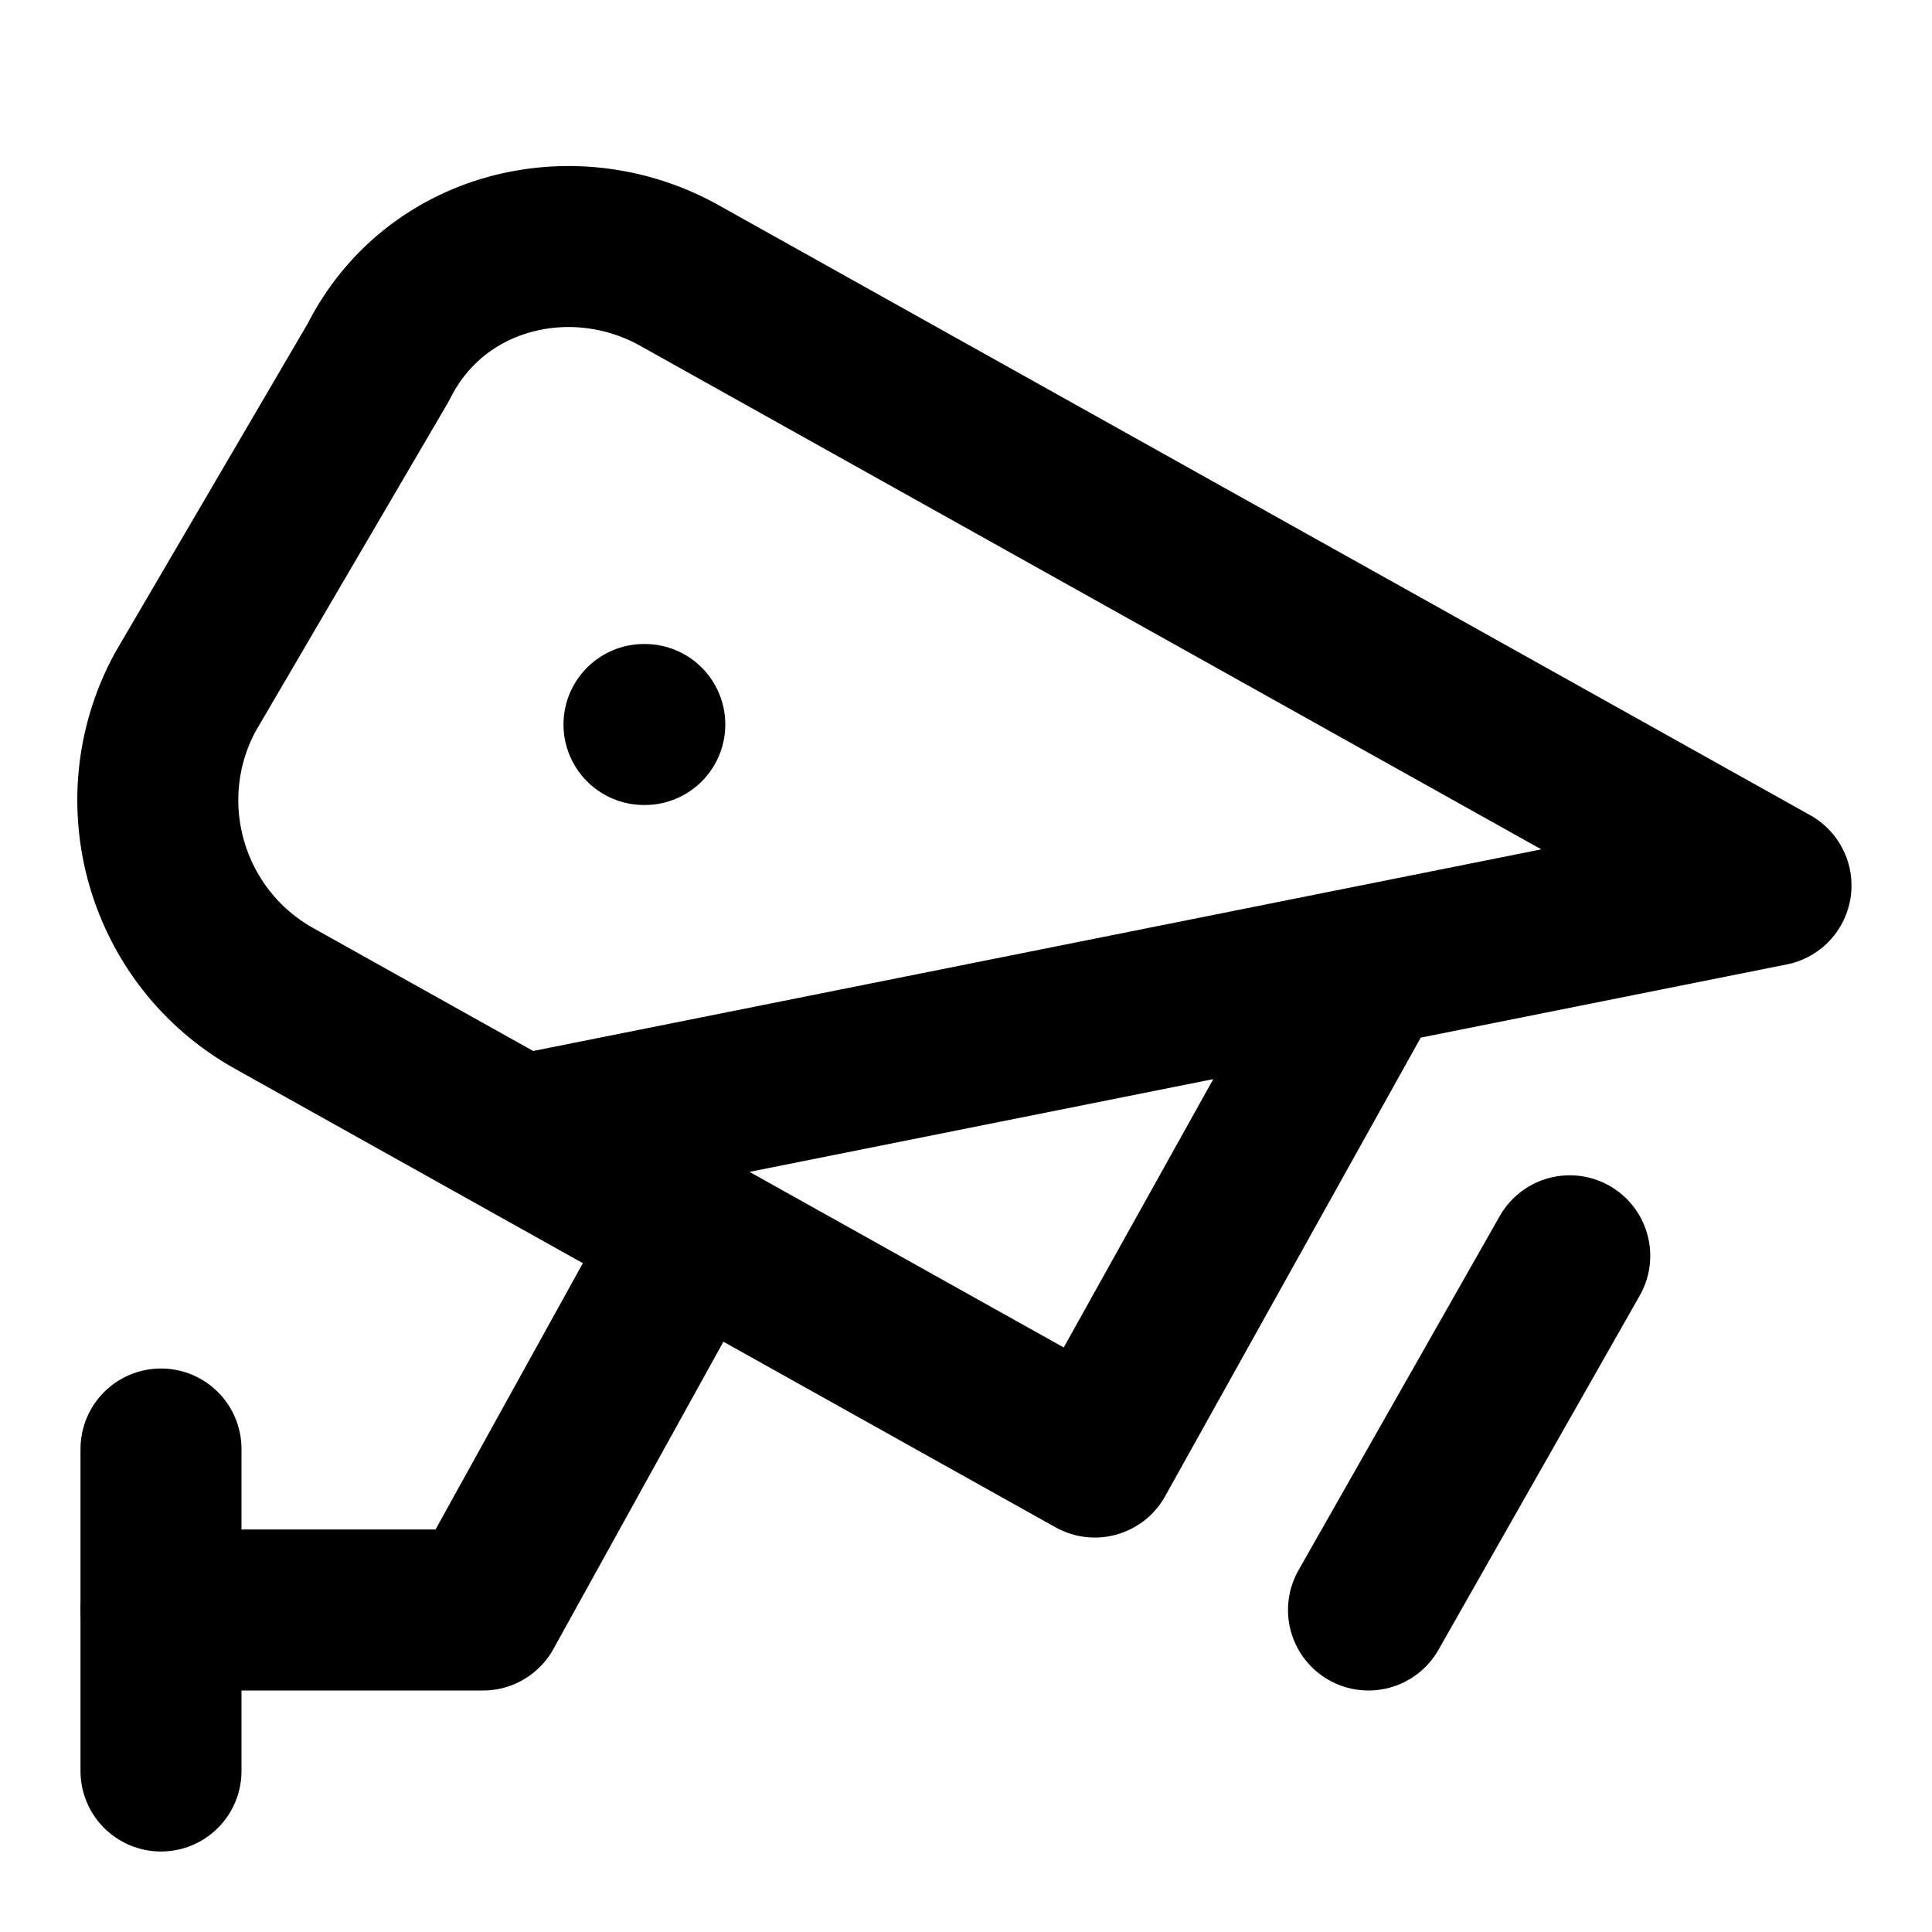
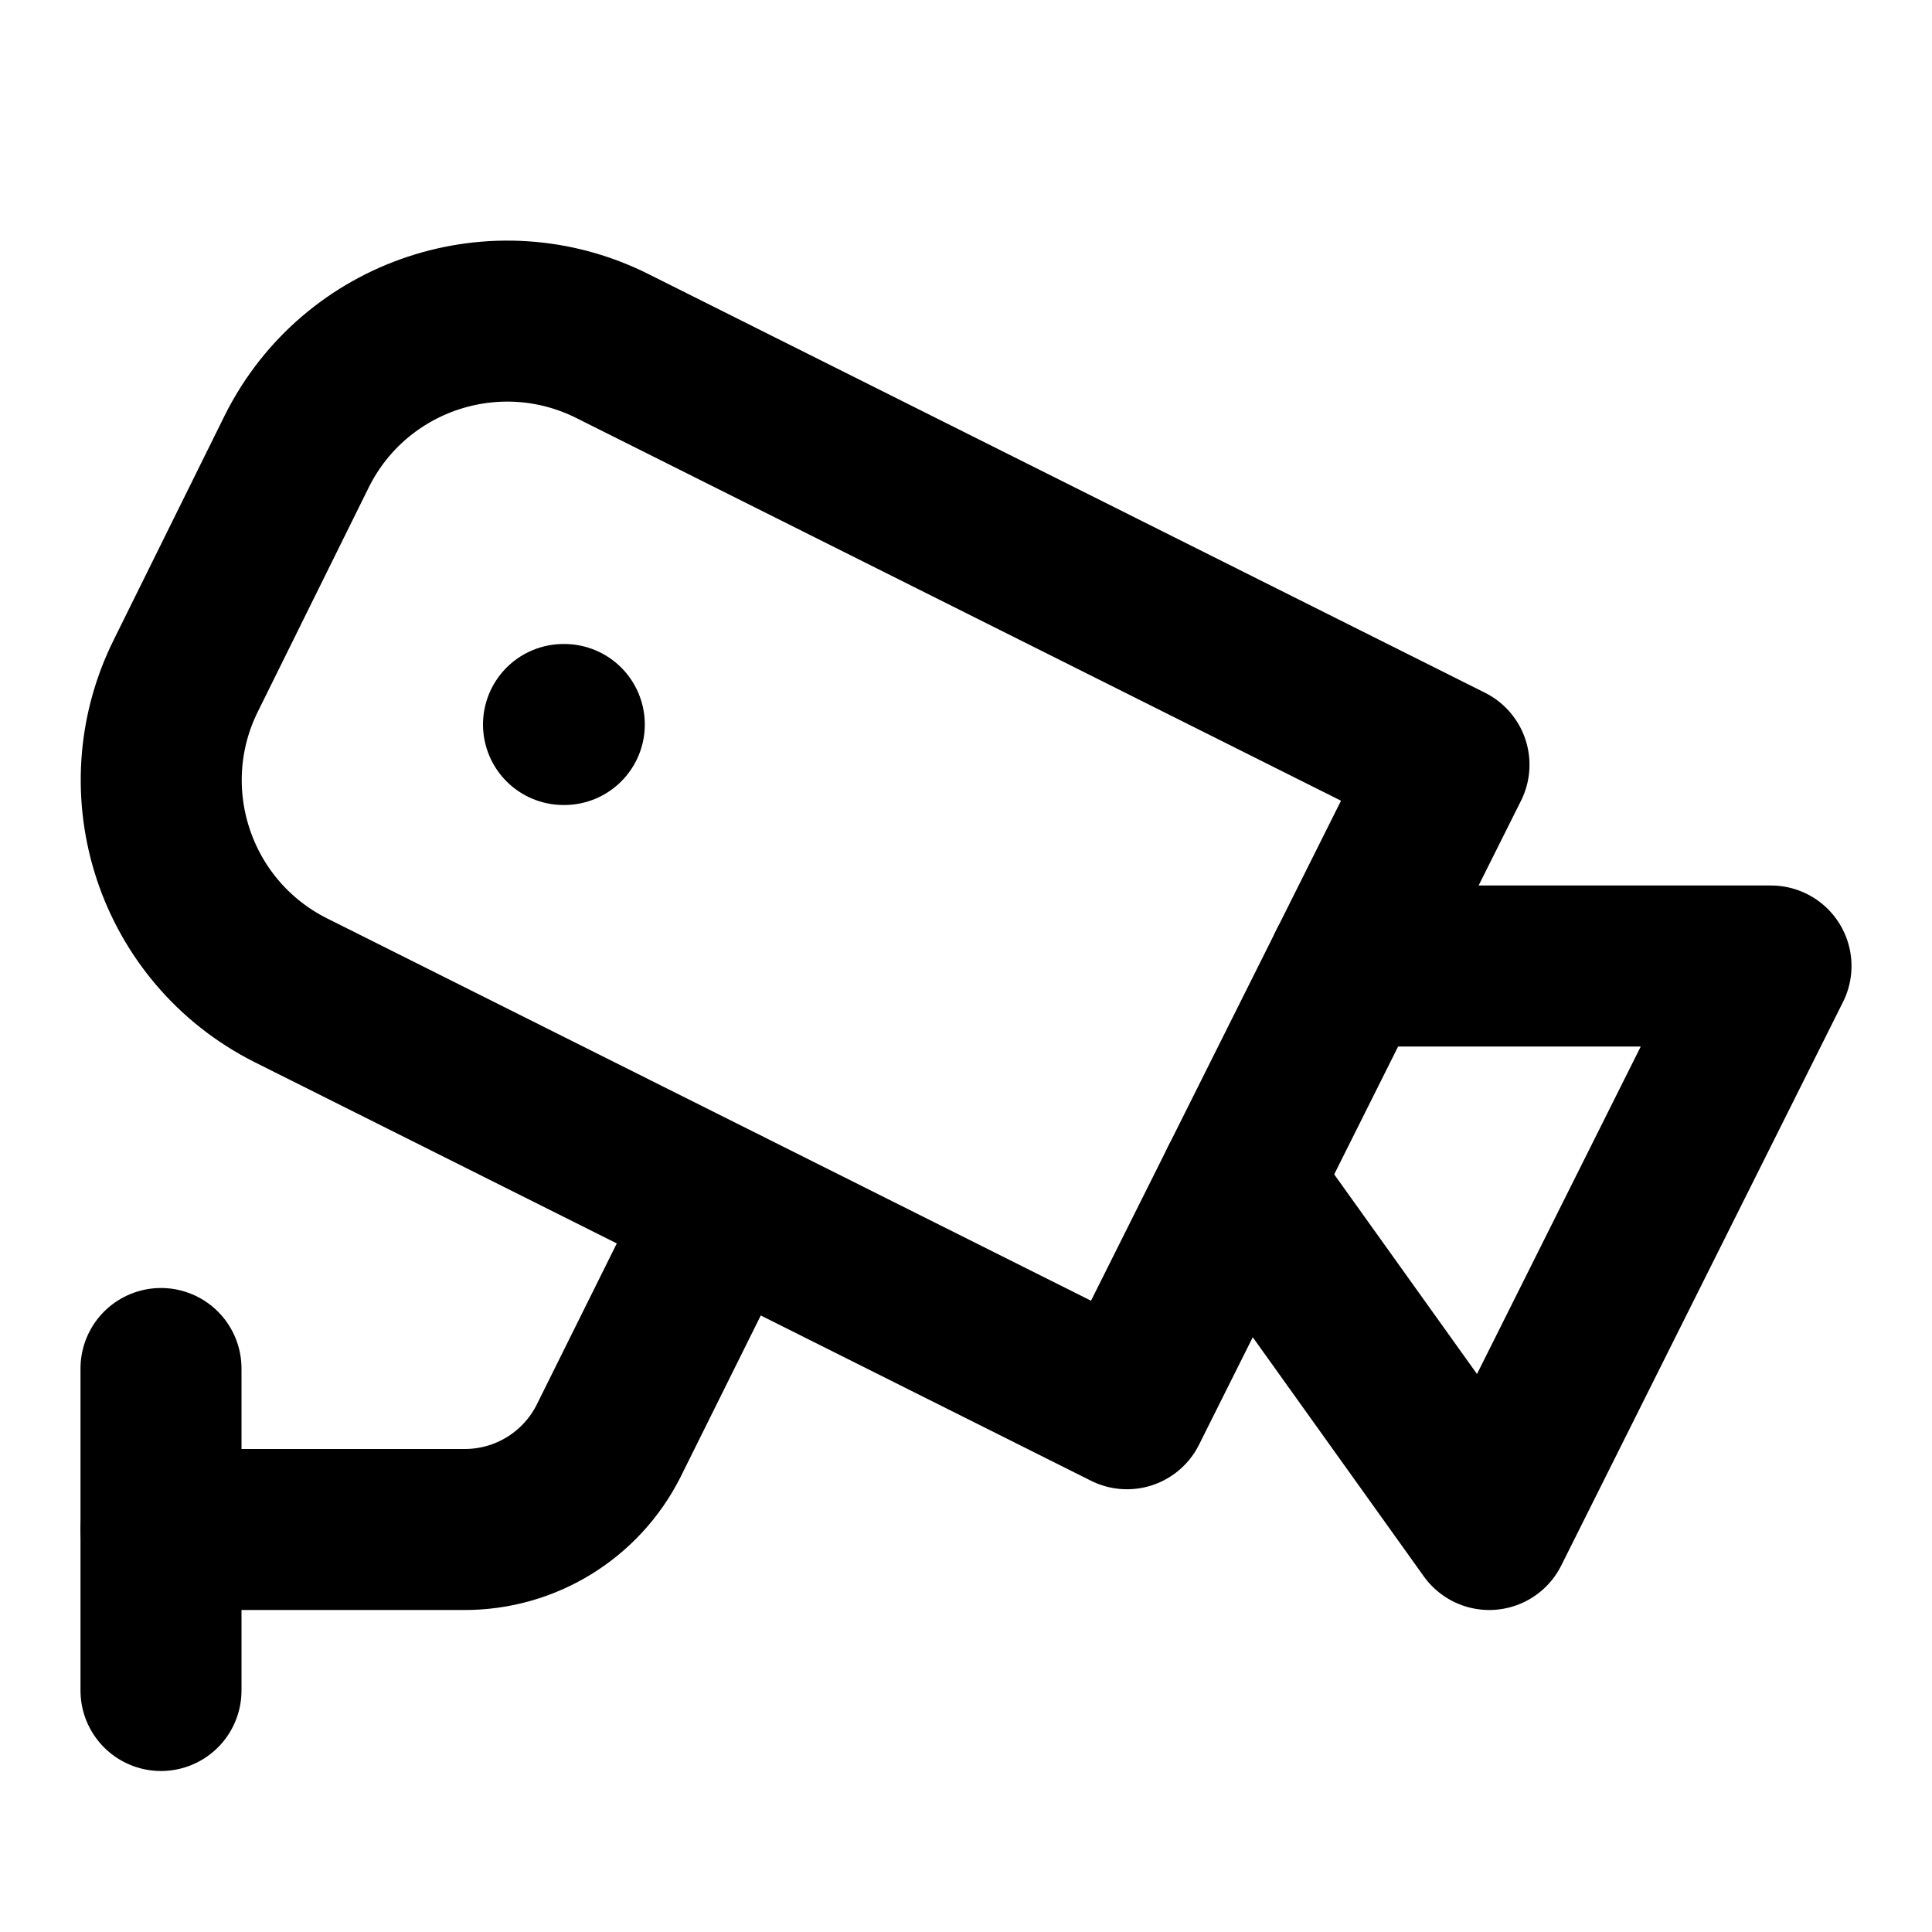
<svg xmlns="http://www.w3.org/2000/svg" width="24" height="24" viewBox="0 0 24 24" fill="none" stroke="currentColor" stroke-width="2" stroke-linecap="round" stroke-linejoin="round">
-   <path d="M8 9h.01" />
-   <path d="m17 20 2.5-4.4" />
-   <path d="M6.5 14.1 22 11 8.4 3.4c-1.3-.7-3-.3-3.7 1.1L2.3 8.6a2.82 2.82 0 0 0 1.1 3.8l10.2 5.7L17 12" />
-   <path d="M2 20h4l2.6-4.7" />
-   <path d="M2 22v-4" />
+   <path d="M7 9h.01" />
+   <path d="M16.75 12H22l-3.5 7-3.09-4.32" />
+   <path d="M18 9.5l-4 8-10.39-5.2a2.92 2.92 0 0 1-1.3-3.91L3.69 5.6a2.92 2.92 0 0 1 3.92-1.3Z" />
+   <path d="M2 19h3.76a2 2 0 0 0 1.8-1.1L9 15" />
+   <path d="M2 21v-4" />
</svg>
